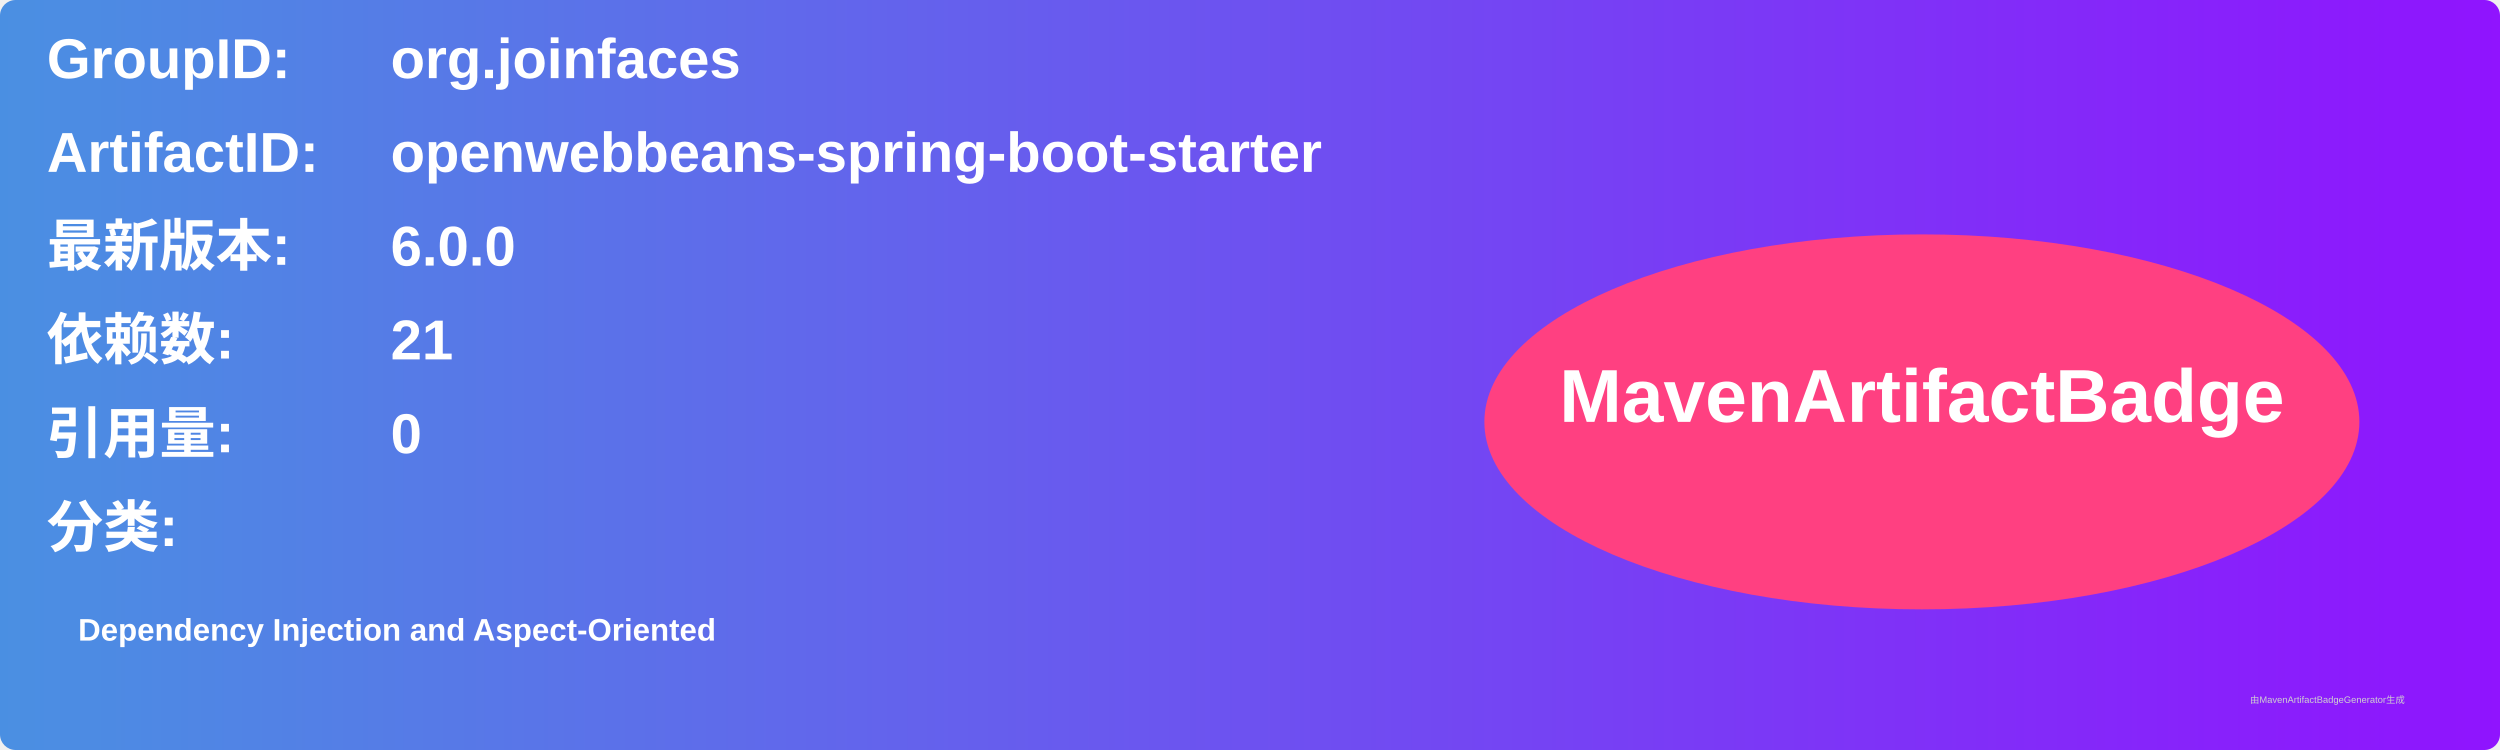
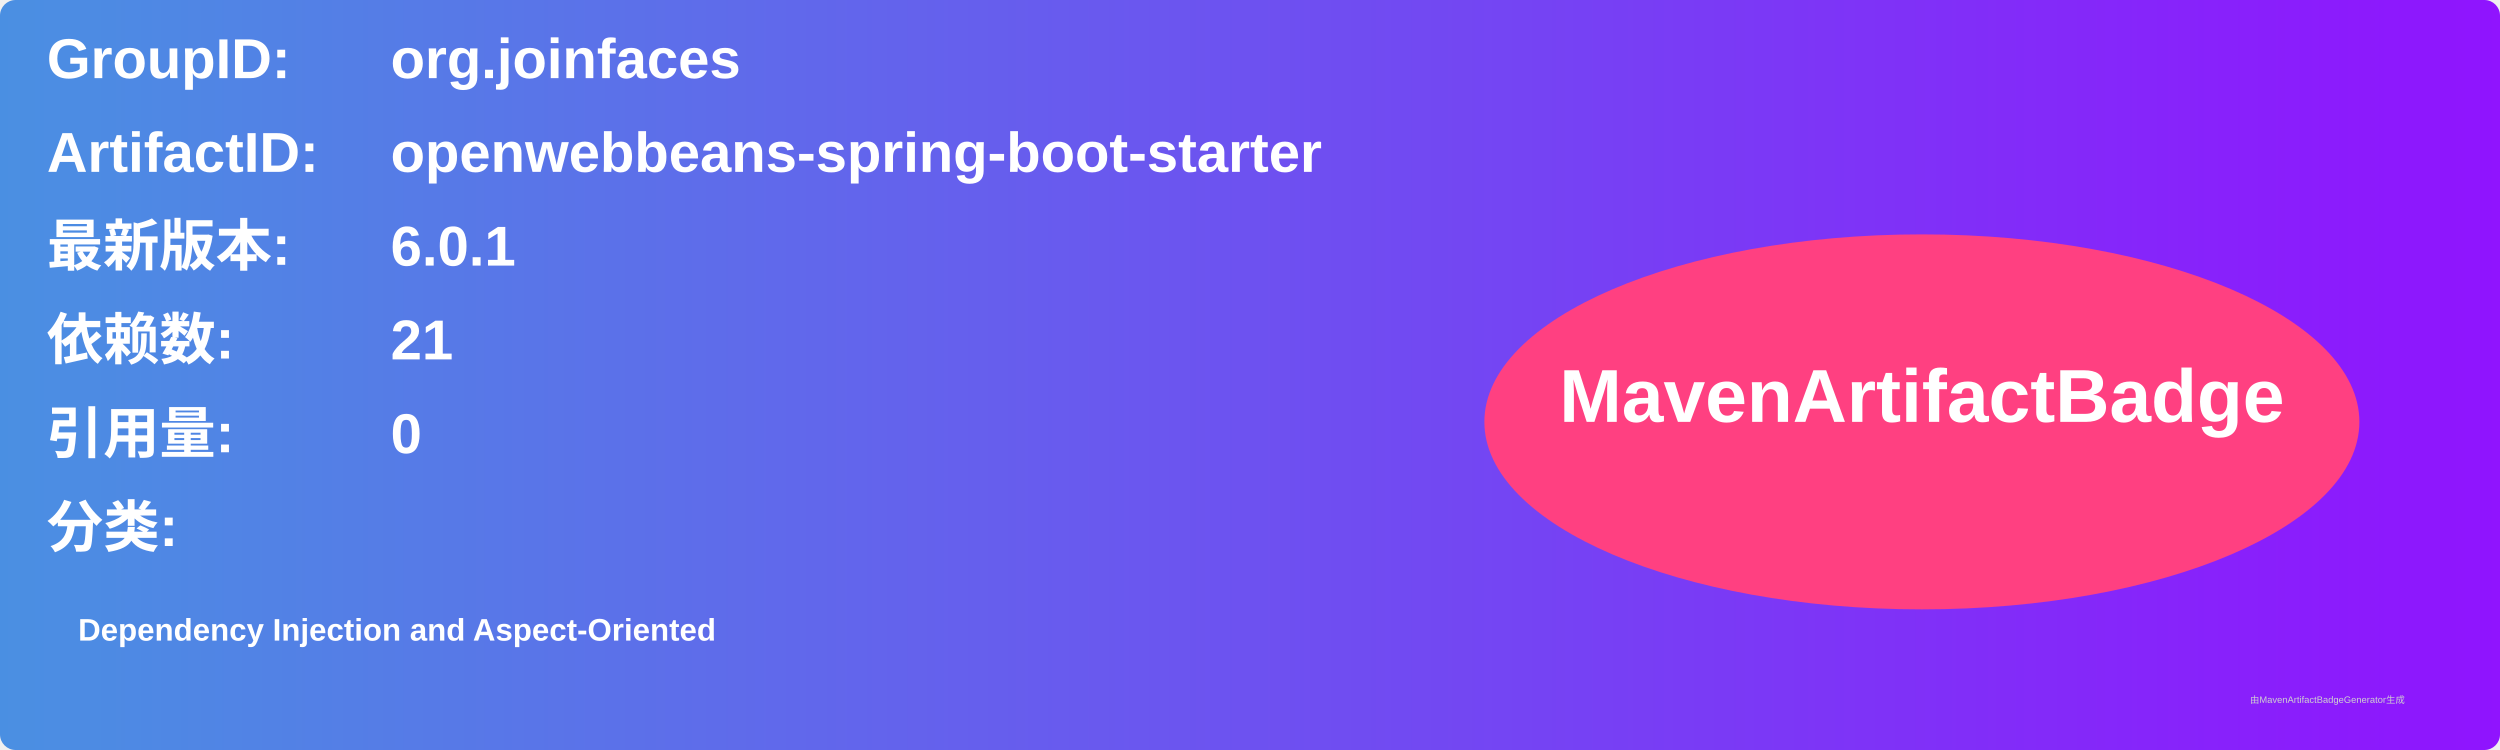
<svg xmlns="http://www.w3.org/2000/svg" width="800" height="240" viewBox="0 0 800 240">
  <linearGradient id="grad" x1="0%" y1="0%" x2="100%" y2="0%">
    <stop offset="0%" stop-color="#4a90e2" />
    <stop offset="100%" stop-color="#9013fe" />
  </linearGradient>
  <rect width="100%" height="100%" rx="5" ry="5" fill="url(#grad)" />
  <g transform="translate(15, 15)">
    <text x="0" y="10" font-family="Arial" font-size="18" fill="white" font-weight="bold" width="260">GroupID:</text>
    <text x="110" y="10" font-family="Arial" font-size="18" fill="white" font-weight="bold" width="460">org.joinfaces</text>
    <text x="0" y="40" font-family="Arial" font-size="18" fill="white" font-weight="bold" width="260">ArtifactID:</text>
    <text x="110" y="40" font-family="Arial" font-size="18" fill="white" font-weight="bold" width="460">openwebbeans-spring-boot-starter</text>
    <text x="0" y="70" font-family="Arial" font-size="18" fill="white" font-weight="bold">最新版本:</text>
    <text x="110" y="70" font-family="Arial" font-size="18" fill="white" font-weight="bold">
-       <tspan font-weight="bold">6.0.0</tspan>
+       <tspan font-weight="bold">6.0.1</tspan>
    </text>
    <text x="0" y="100" font-family="Arial" font-size="18" fill="white" font-weight="bold">依赖数: </text>
    <text x="110" y="100" font-family="Arial" font-size="18" fill="white">
      <tspan font-weight="bold">21</tspan>
    </text>
    <text x="0" y="130" font-family="Arial" font-size="18" fill="white" font-weight="bold">引用量: </text>
    <text x="110" y="130" font-family="Arial" font-size="18" fill="white">
      <tspan font-weight="bold">0</tspan>
    </text>
    <text x="0" y="160" font-family="Arial" font-size="18" fill="white" font-weight="bold">分类:</text>
    <text x="10" y="190" font-family="Arial" font-size="10" fill="white">
      <tspan font-weight="bold">Dependency Injection and Aspect-Oriented</tspan>
    </text>
    <ellipse cx="600" cy="120" rx="140" ry="60" fill="#ff4081" />
    <text x="600" y="120" text-anchor="middle" font-family="Arial" font-size="24" fill="white" font-weight="bold">MavenArtifactBadge</text>
  </g>
  <text x="720" y="225" font-family="Arial" font-size="3" fill="#d0d0d0">由MavenArtifactBadgeGenerator生成</text>
</svg>
